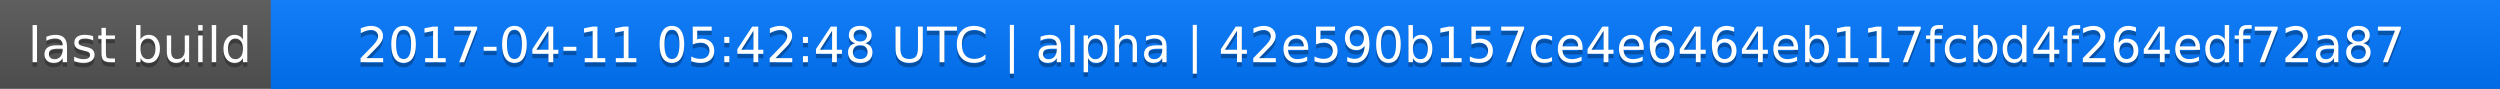
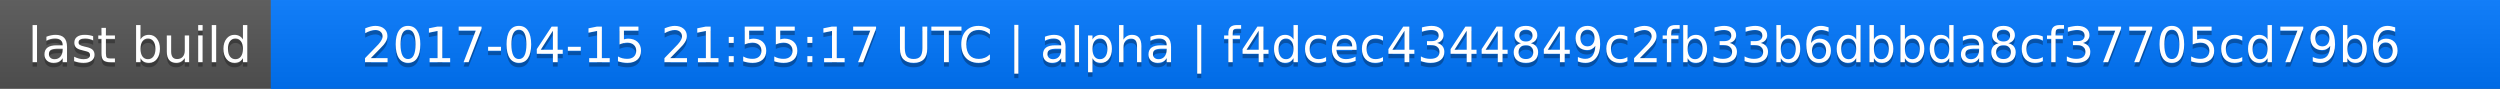
<svg xmlns="http://www.w3.org/2000/svg" width="563" height="20">
  <linearGradient id="a" x2="0" y2="100%">
    <stop offset="0" stop-color="#bbb" stop-opacity=".1" />
    <stop offset="1" stop-opacity=".1" />
  </linearGradient>
  <rect rx="0" width="563" height="20" fill="#555" />
  <rect rx="0" x="61" width="502" height="20" fill="#07f" />
  <path fill="#07f" d="M61 0h4v20h-4z" />
  <rect rx="0" width="563" height="20" fill="url(#a)" />
  <g fill="#fff" text-anchor="middle" font-family="DejaVu Sans,Verdana,Geneva,sans-serif" font-size="11">
    <text x="31.5" y="15" fill="#010101" fill-opacity=".3">last build</text>
    <text x="31.5" y="14">last build</text>
-     <text x="311" y="15" fill="#010101" fill-opacity=".3">2017-04-11 05:42:48 UTC | alpha | 42e590b157ce4e6464eb117fcbd4f264edf72a87</text>
-     <text x="311" y="14">2017-04-11 05:42:48 UTC | alpha | 42e590b157ce4e6464eb117fcbd4f264edf72a87</text>
+     <text x="311" y="15" fill="#010101" fill-opacity=".3">2017-04-15 21:55:17 UTC | alpha | f4dcec4344849c2fb33b6dbbda8cf37705cd79b6</text>
+     <text x="311" y="14">2017-04-15 21:55:17 UTC | alpha | f4dcec4344849c2fb33b6dbbda8cf37705cd79b6</text>
  </g>
</svg>
